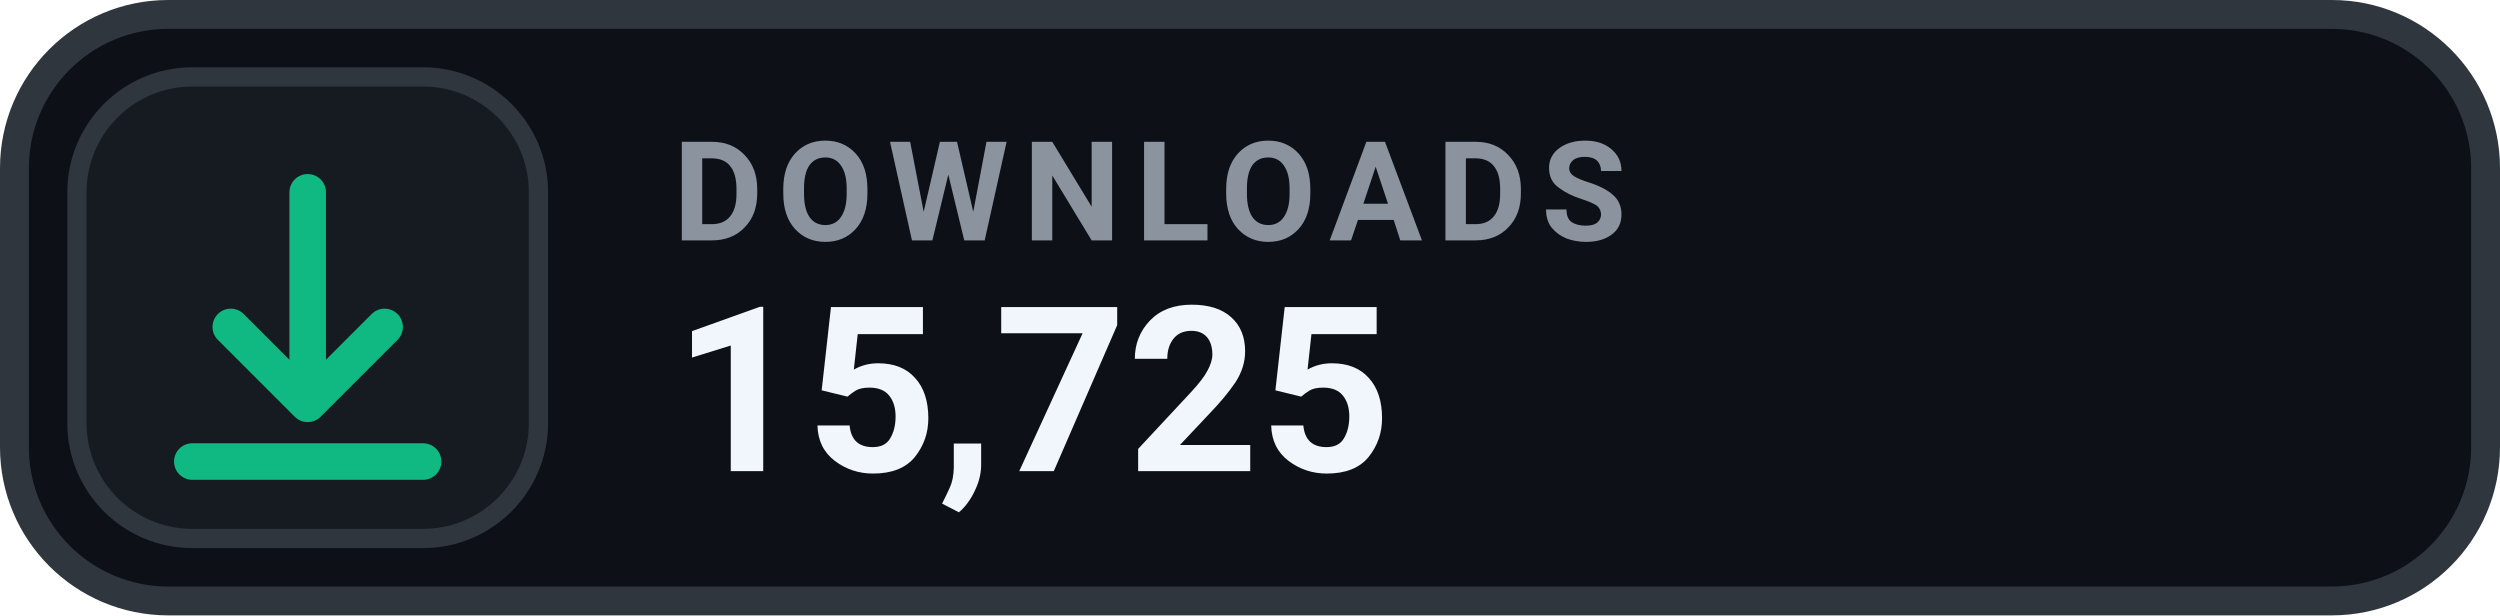
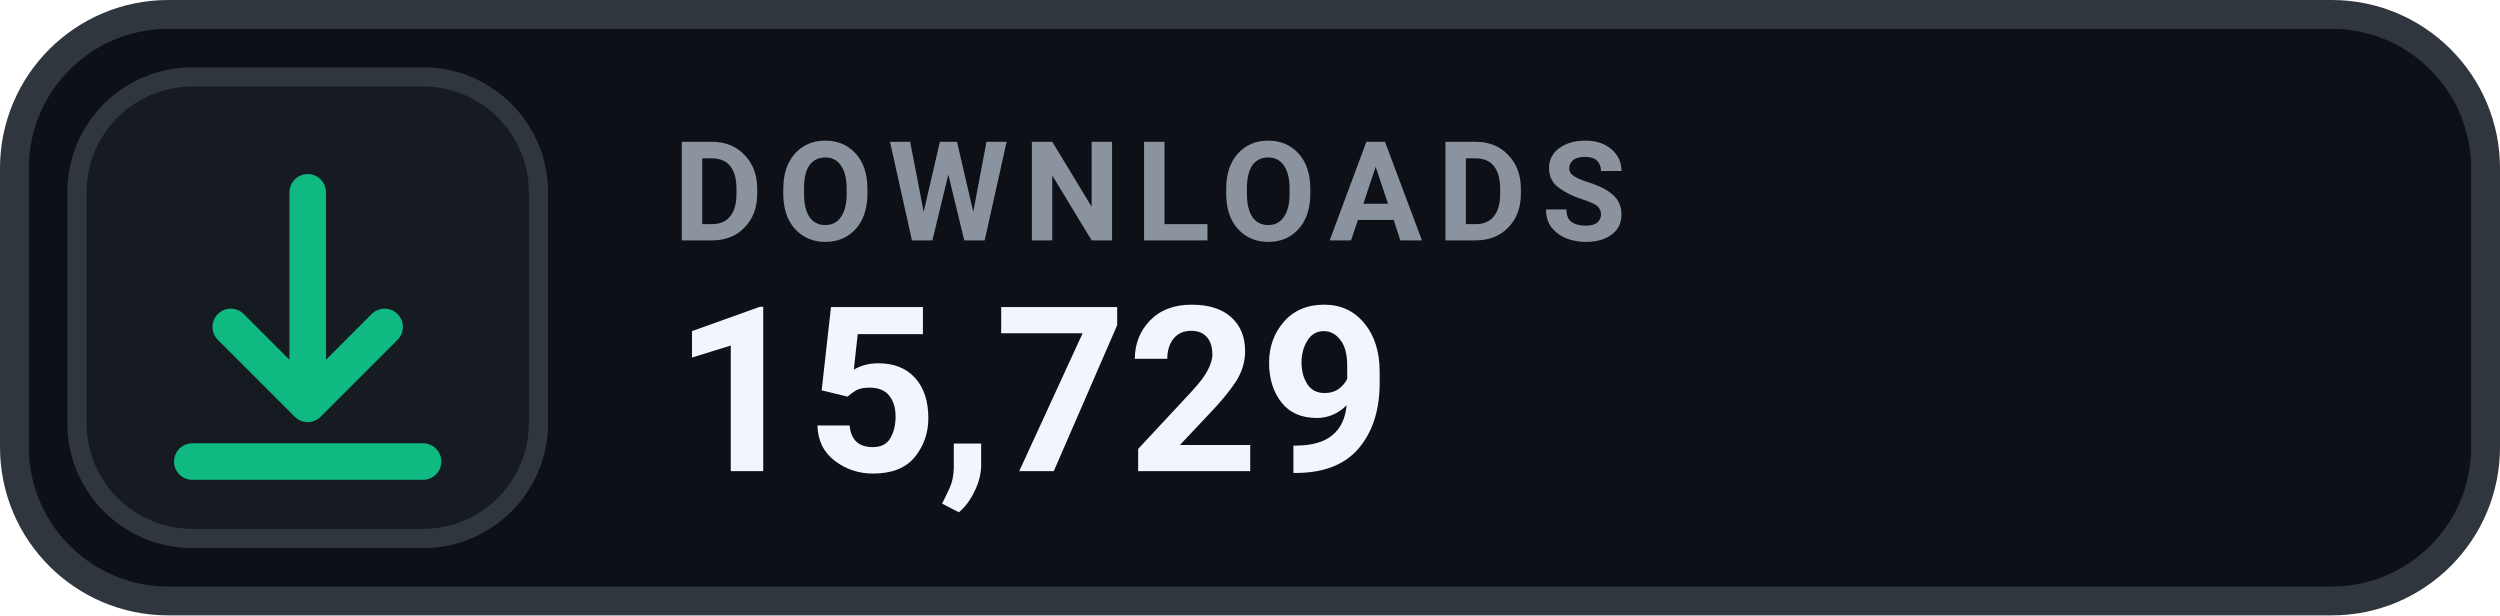
- <svg xmlns="http://www.w3.org/2000/svg" width="130" height="32" viewBox="0 0 130 32" role="img" aria-label="DOWNLOADS 15,725">
+ <svg xmlns="http://www.w3.org/2000/svg" width="130" height="32" viewBox="0 0 130 32" role="img" aria-label="DOWNLOADS 15,729">
  <rect x=".75" y=".75" width="128.5" height="30.5" rx="8" fill="#0D1117" stroke="#30363D" stroke-width="1.5" />
  <rect x="4" y="4" width="24" height="24" rx="6" fill="#161B22" stroke="#30363D" stroke-width="1" />
  <g transform="translate(16 16)" style="color:#10B981;">
    <path d="M0 -6 v11 m0 0 l4 -4 m-4 4 l-4 -4 M-6 8 h12" fill="none" stroke="currentColor" stroke-width="1.9" stroke-linecap="round" stroke-linejoin="round" />
  </g>
  <text x="35" y="12.5" fill="#8B949E" font-family="-apple-system,BlinkMacSystemFont,'Segoe UI',Roboto,Helvetica,Arial,sans-serif" font-size="7.2" font-weight="700" letter-spacing=".75">DOWNLOADS</text>
-   <text x="35" y="24.5" fill="#F0F6FC" font-family="-apple-system,BlinkMacSystemFont,'Segoe UI',Roboto,Helvetica,Arial,sans-serif" font-size="12" font-weight="700">15,725</text>
+   <text x="35" y="24.5" fill="#F0F6FC" font-family="-apple-system,BlinkMacSystemFont,'Segoe UI',Roboto,Helvetica,Arial,sans-serif" font-size="12" font-weight="700">15,729</text>
</svg>
